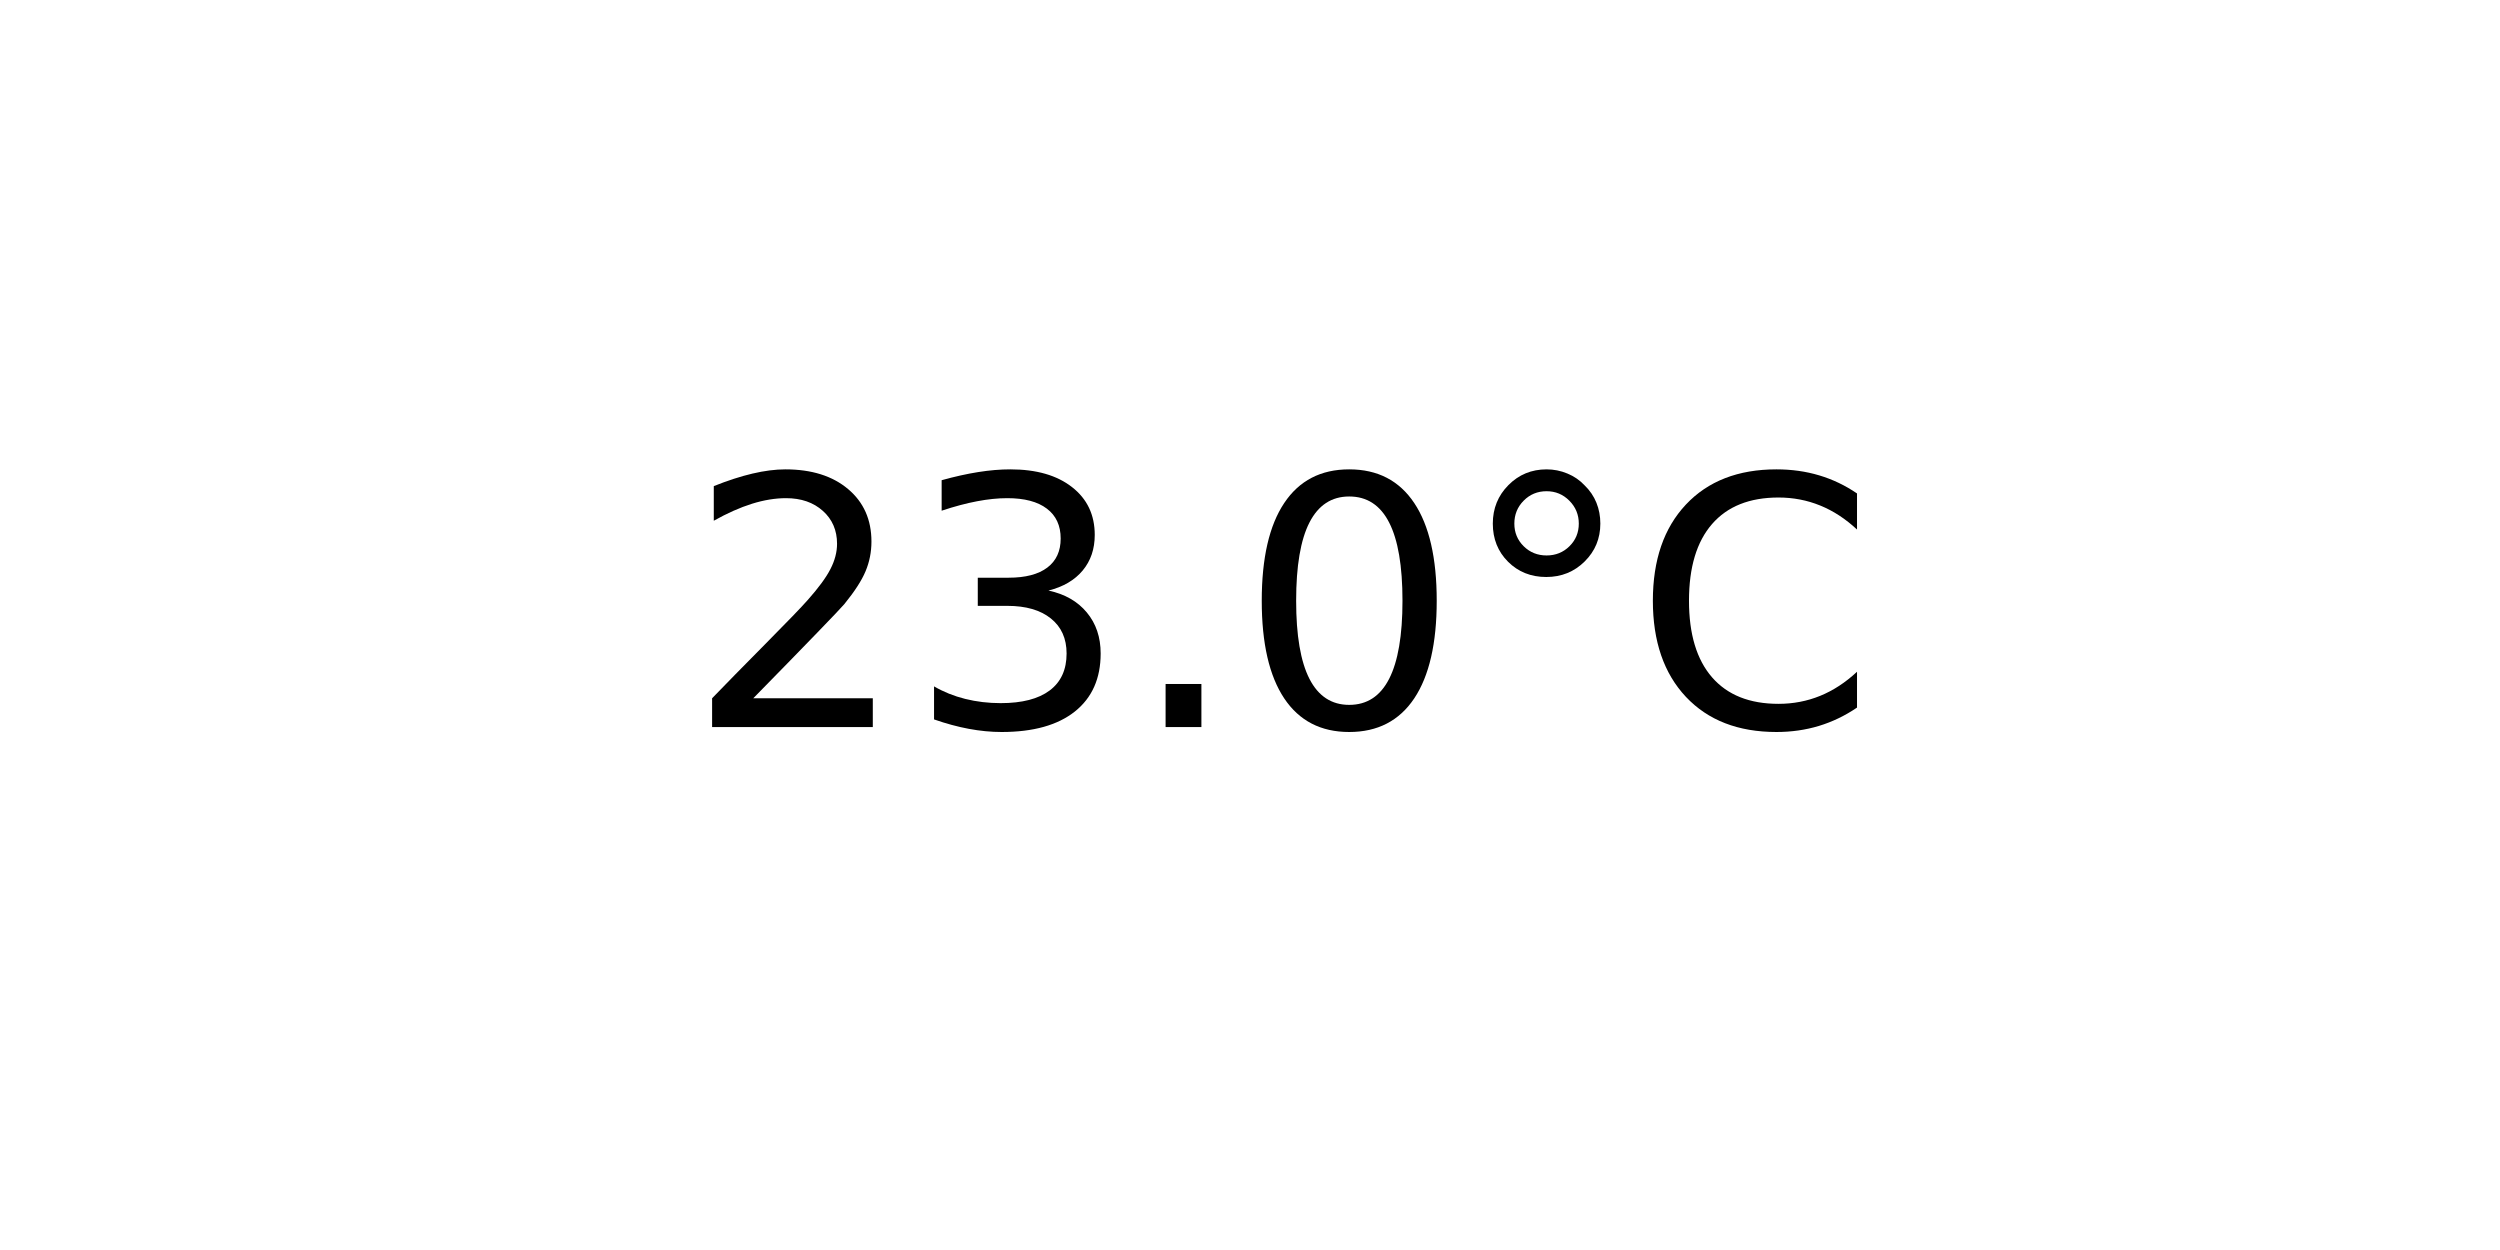
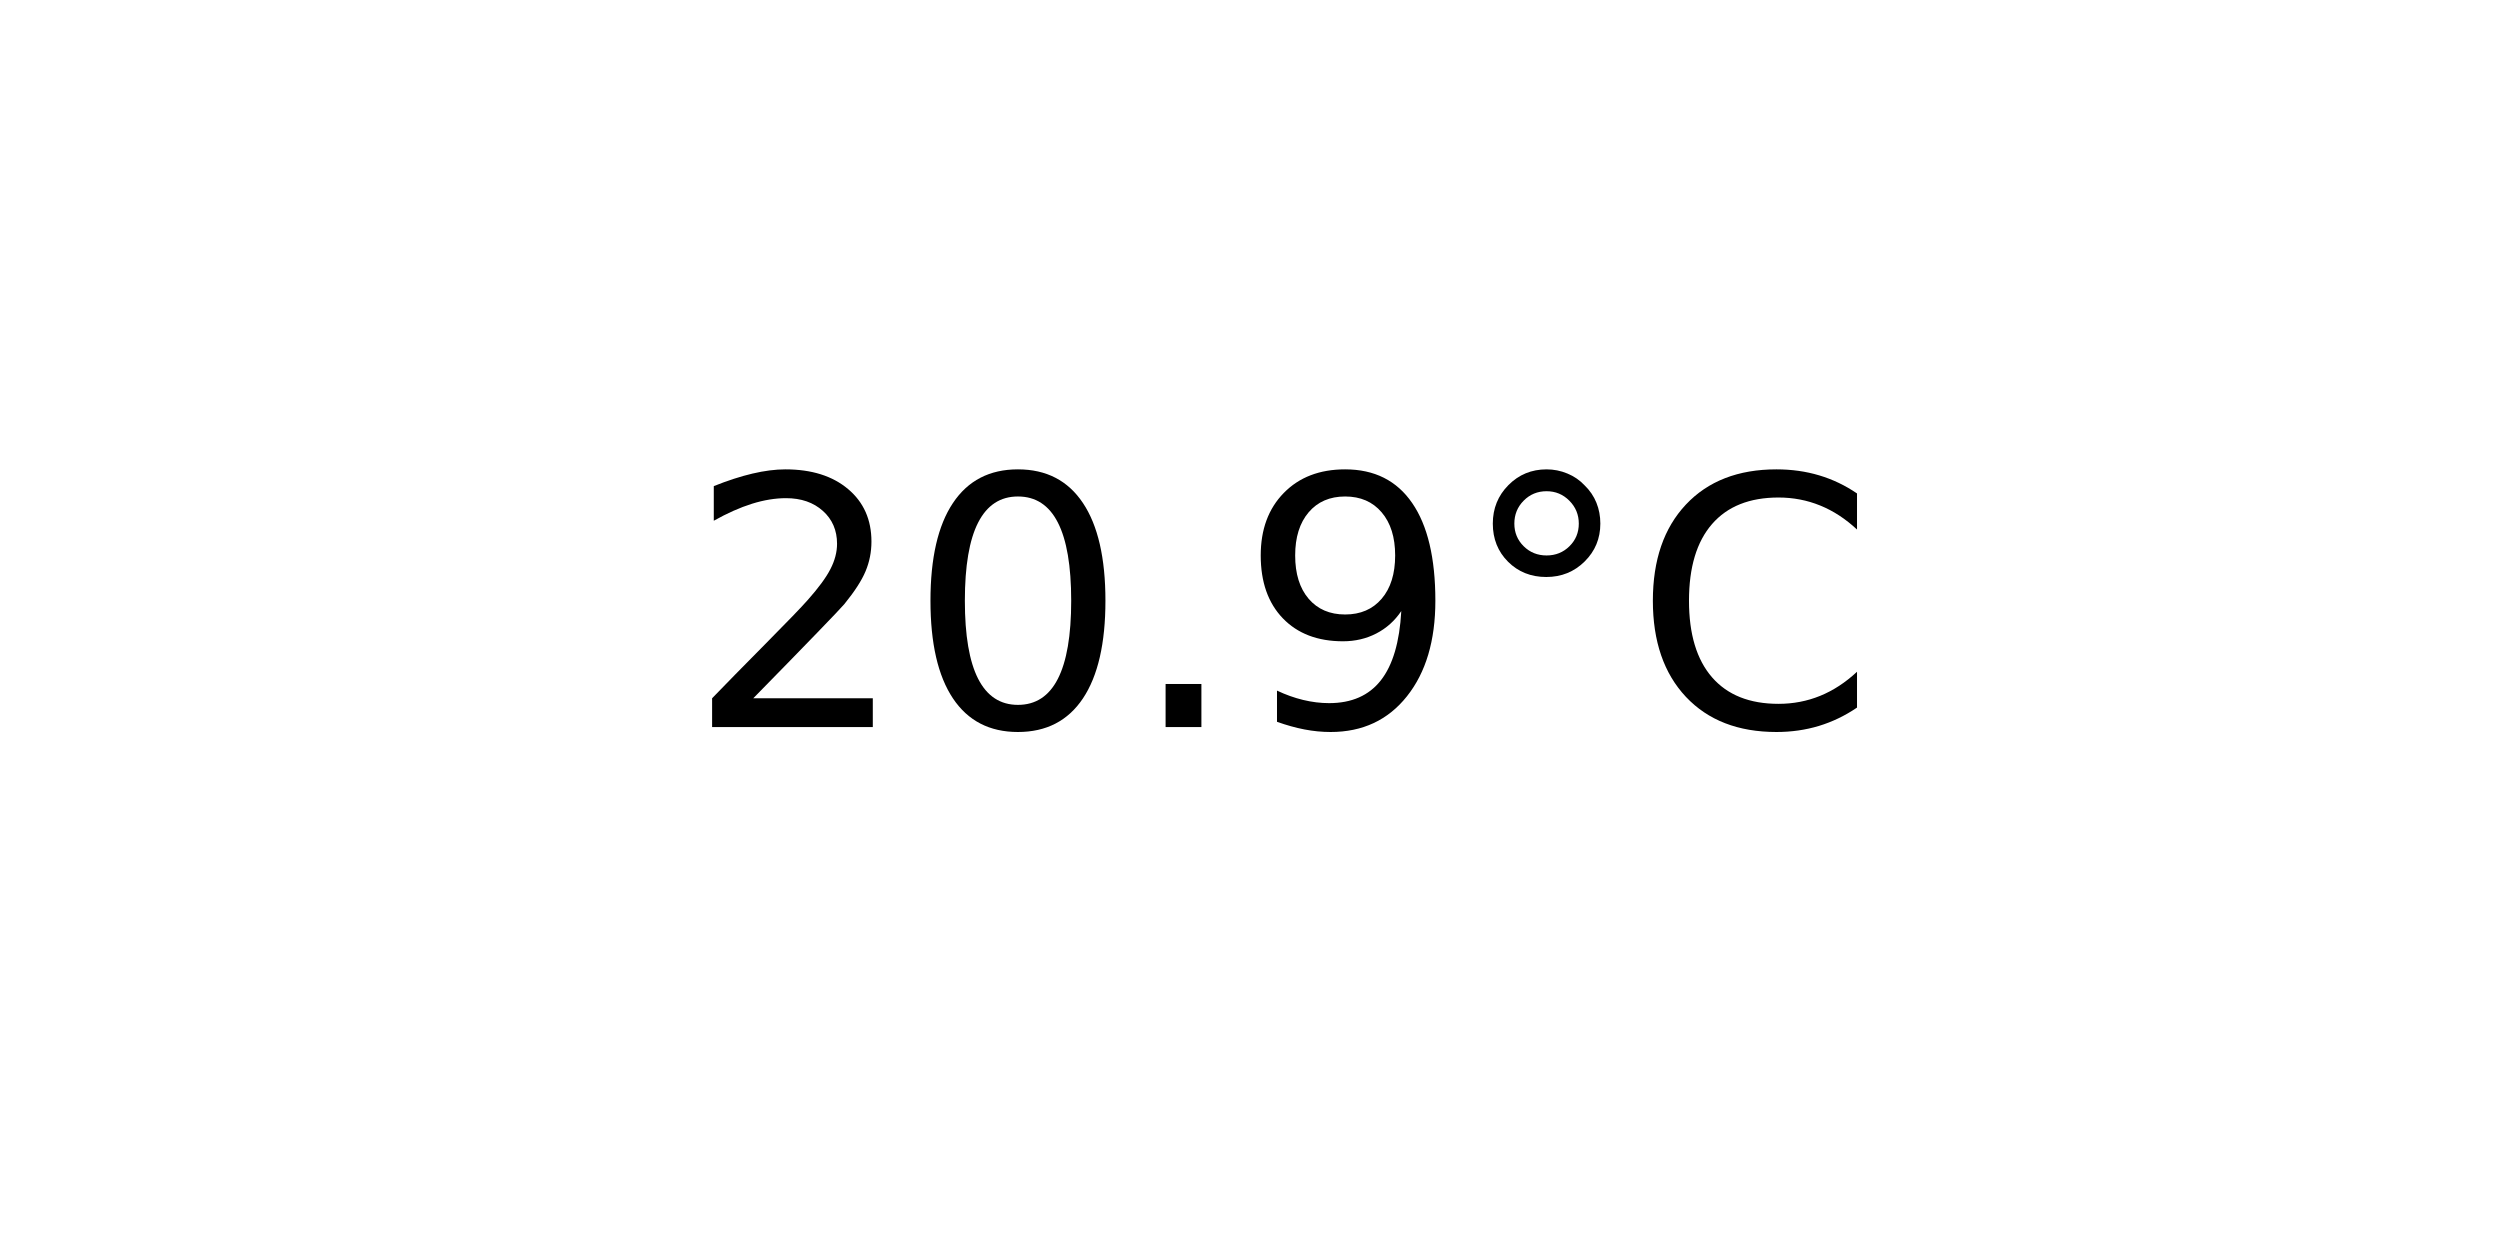
<svg xmlns="http://www.w3.org/2000/svg" xmlns:xlink="http://www.w3.org/1999/xlink" width="72pt" height="36pt" viewBox="0 0 72 36" version="1.1">
  <defs>
    <style type="text/css">*{stroke-linejoin: round; stroke-linecap: butt}</style>
  </defs>
  <g id="figure_1">
    <g id="axes_1">
      <g id="text_1">
        <g transform="translate(19.77578 20.93937) scale(0.1 -0.1)">
          <defs>
            <path id="DejaVuSans-32" d="M 1228 531  L 3431 531  L 3431 0  L 469 0  L 469 531  Q 828 903 1448 1529  Q 2069 2156 2228 2338  Q 2531 2678 2651 2914  Q 2772 3150 2772 3378  Q 2772 3750 2511 3984  Q 2250 4219 1831 4219  Q 1534 4219 1204 4116  Q 875 4013 500 3803  L 500 4441  Q 881 4594 1212 4672  Q 1544 4750 1819 4750  Q 2544 4750 2975 4387  Q 3406 4025 3406 3419  Q 3406 3131 3298 2873  Q 3191 2616 2906 2266  Q 2828 2175 2409 1742  Q 1991 1309 1228 531  z " transform="scale(0.015625)" />
-             <path id="DejaVuSans-33" d="M 2597 2516  Q 3050 2419 3304 2112  Q 3559 1806 3559 1356  Q 3559 666 3084 287  Q 2609 -91 1734 -91  Q 1441 -91 1130 -33  Q 819 25 488 141  L 488 750  Q 750 597 1062 519  Q 1375 441 1716 441  Q 2309 441 2620 675  Q 2931 909 2931 1356  Q 2931 1769 2642 2001  Q 2353 2234 1838 2234  L 1294 2234  L 1294 2753  L 1863 2753  Q 2328 2753 2575 2939  Q 2822 3125 2822 3475  Q 2822 3834 2567 4026  Q 2313 4219 1838 4219  Q 1578 4219 1281 4162  Q 984 4106 628 3988  L 628 4550  Q 988 4650 1302 4700  Q 1616 4750 1894 4750  Q 2613 4750 3031 4423  Q 3450 4097 3450 3541  Q 3450 3153 3228 2886  Q 3006 2619 2597 2516  z " transform="scale(0.015625)" />
+             <path id="DejaVuSans-30" d="M 2034 4250  Q 1547 4250 1301 3770  Q 1056 3291 1056 2328  Q 1056 1369 1301 889  Q 1547 409 2034 409  Q 2525 409 2770 889  Q 3016 1369 3016 2328  Q 3016 3291 2770 3770  Q 2525 4250 2034 4250  z M 2034 4750  Q 2819 4750 3233 4129  Q 3647 3509 3647 2328  Q 3647 1150 3233 529  Q 2819 -91 2034 -91  Q 1250 -91 836 529  Q 422 1150 422 2328  Q 422 3509 836 4129  Q 1250 4750 2034 4750  z " transform="scale(0.015625)" />
            <path id="DejaVuSans-2e" d="M 684 794  L 1344 794  L 1344 0  L 684 0  L 684 794  z " transform="scale(0.015625)" />
-             <path id="DejaVuSans-30" d="M 2034 4250  Q 1547 4250 1301 3770  Q 1056 3291 1056 2328  Q 1056 1369 1301 889  Q 1547 409 2034 409  Q 2525 409 2770 889  Q 3016 1369 3016 2328  Q 3016 3291 2770 3770  Q 2525 4250 2034 4250  z M 2034 4750  Q 2819 4750 3233 4129  Q 3647 3509 3647 2328  Q 3647 1150 3233 529  Q 2819 -91 2034 -91  Q 1250 -91 836 529  Q 422 1150 422 2328  Q 422 3509 836 4129  Q 1250 4750 2034 4750  z " transform="scale(0.015625)" />
+             <path id="DejaVuSans-39" d="M 703 97  L 703 672  Q 941 559 1184 500  Q 1428 441 1663 441  Q 2288 441 2617 861  Q 2947 1281 2994 2138  Q 2813 1869 2534 1725  Q 2256 1581 1919 1581  Q 1219 1581 811 2004  Q 403 2428 403 3163  Q 403 3881 828 4315  Q 1253 4750 1959 4750  Q 2769 4750 3195 4129  Q 3622 3509 3622 2328  Q 3622 1225 3098 567  Q 2575 -91 1691 -91  Q 1453 -91 1209 -44  Q 966 3 703 97  z M 1959 2075  Q 2384 2075 2632 2365  Q 2881 2656 2881 3163  Q 2881 3666 2632 3958  Q 2384 4250 1959 4250  Q 1534 4250 1286 3958  Q 1038 3666 1038 3163  Q 1038 2656 1286 2365  Q 1534 2075 1959 2075  z " transform="scale(0.015625)" />
            <path id="DejaVuSans-b0" d="M 1600 4347  Q 1350 4347 1178 4173  Q 1006 4000 1006 3750  Q 1006 3503 1178 3333  Q 1350 3163 1600 3163  Q 1850 3163 2022 3333  Q 2194 3503 2194 3750  Q 2194 3997 2020 4172  Q 1847 4347 1600 4347  z M 1600 4750  Q 1800 4750 1984 4673  Q 2169 4597 2303 4453  Q 2447 4313 2519 4134  Q 2591 3956 2591 3750  Q 2591 3338 2302 3052  Q 2013 2766 1594 2766  Q 1172 2766 890 3047  Q 609 3328 609 3750  Q 609 4169 896 4459  Q 1184 4750 1600 4750  z " transform="scale(0.015625)" />
            <path id="DejaVuSans-43" d="M 4122 4306  L 4122 3641  Q 3803 3938 3442 4084  Q 3081 4231 2675 4231  Q 1875 4231 1450 3742  Q 1025 3253 1025 2328  Q 1025 1406 1450 917  Q 1875 428 2675 428  Q 3081 428 3442 575  Q 3803 722 4122 1019  L 4122 359  Q 3791 134 3420 21  Q 3050 -91 2638 -91  Q 1578 -91 968 557  Q 359 1206 359 2328  Q 359 3453 968 4101  Q 1578 4750 2638 4750  Q 3056 4750 3426 4639  Q 3797 4528 4122 4306  z " transform="scale(0.015625)" />
          </defs>
          <use xlink:href="#DejaVuSans-32" />
-           <use xlink:href="#DejaVuSans-33" x="63.623" />
+           <use xlink:href="#DejaVuSans-30" x="63.623" />
          <use xlink:href="#DejaVuSans-2e" x="127.246" />
-           <use xlink:href="#DejaVuSans-30" x="159.033" />
+           <use xlink:href="#DejaVuSans-39" x="159.033" />
          <use xlink:href="#DejaVuSans-b0" x="222.656" />
          <use xlink:href="#DejaVuSans-43" x="272.656" />
        </g>
      </g>
    </g>
  </g>
</svg>
